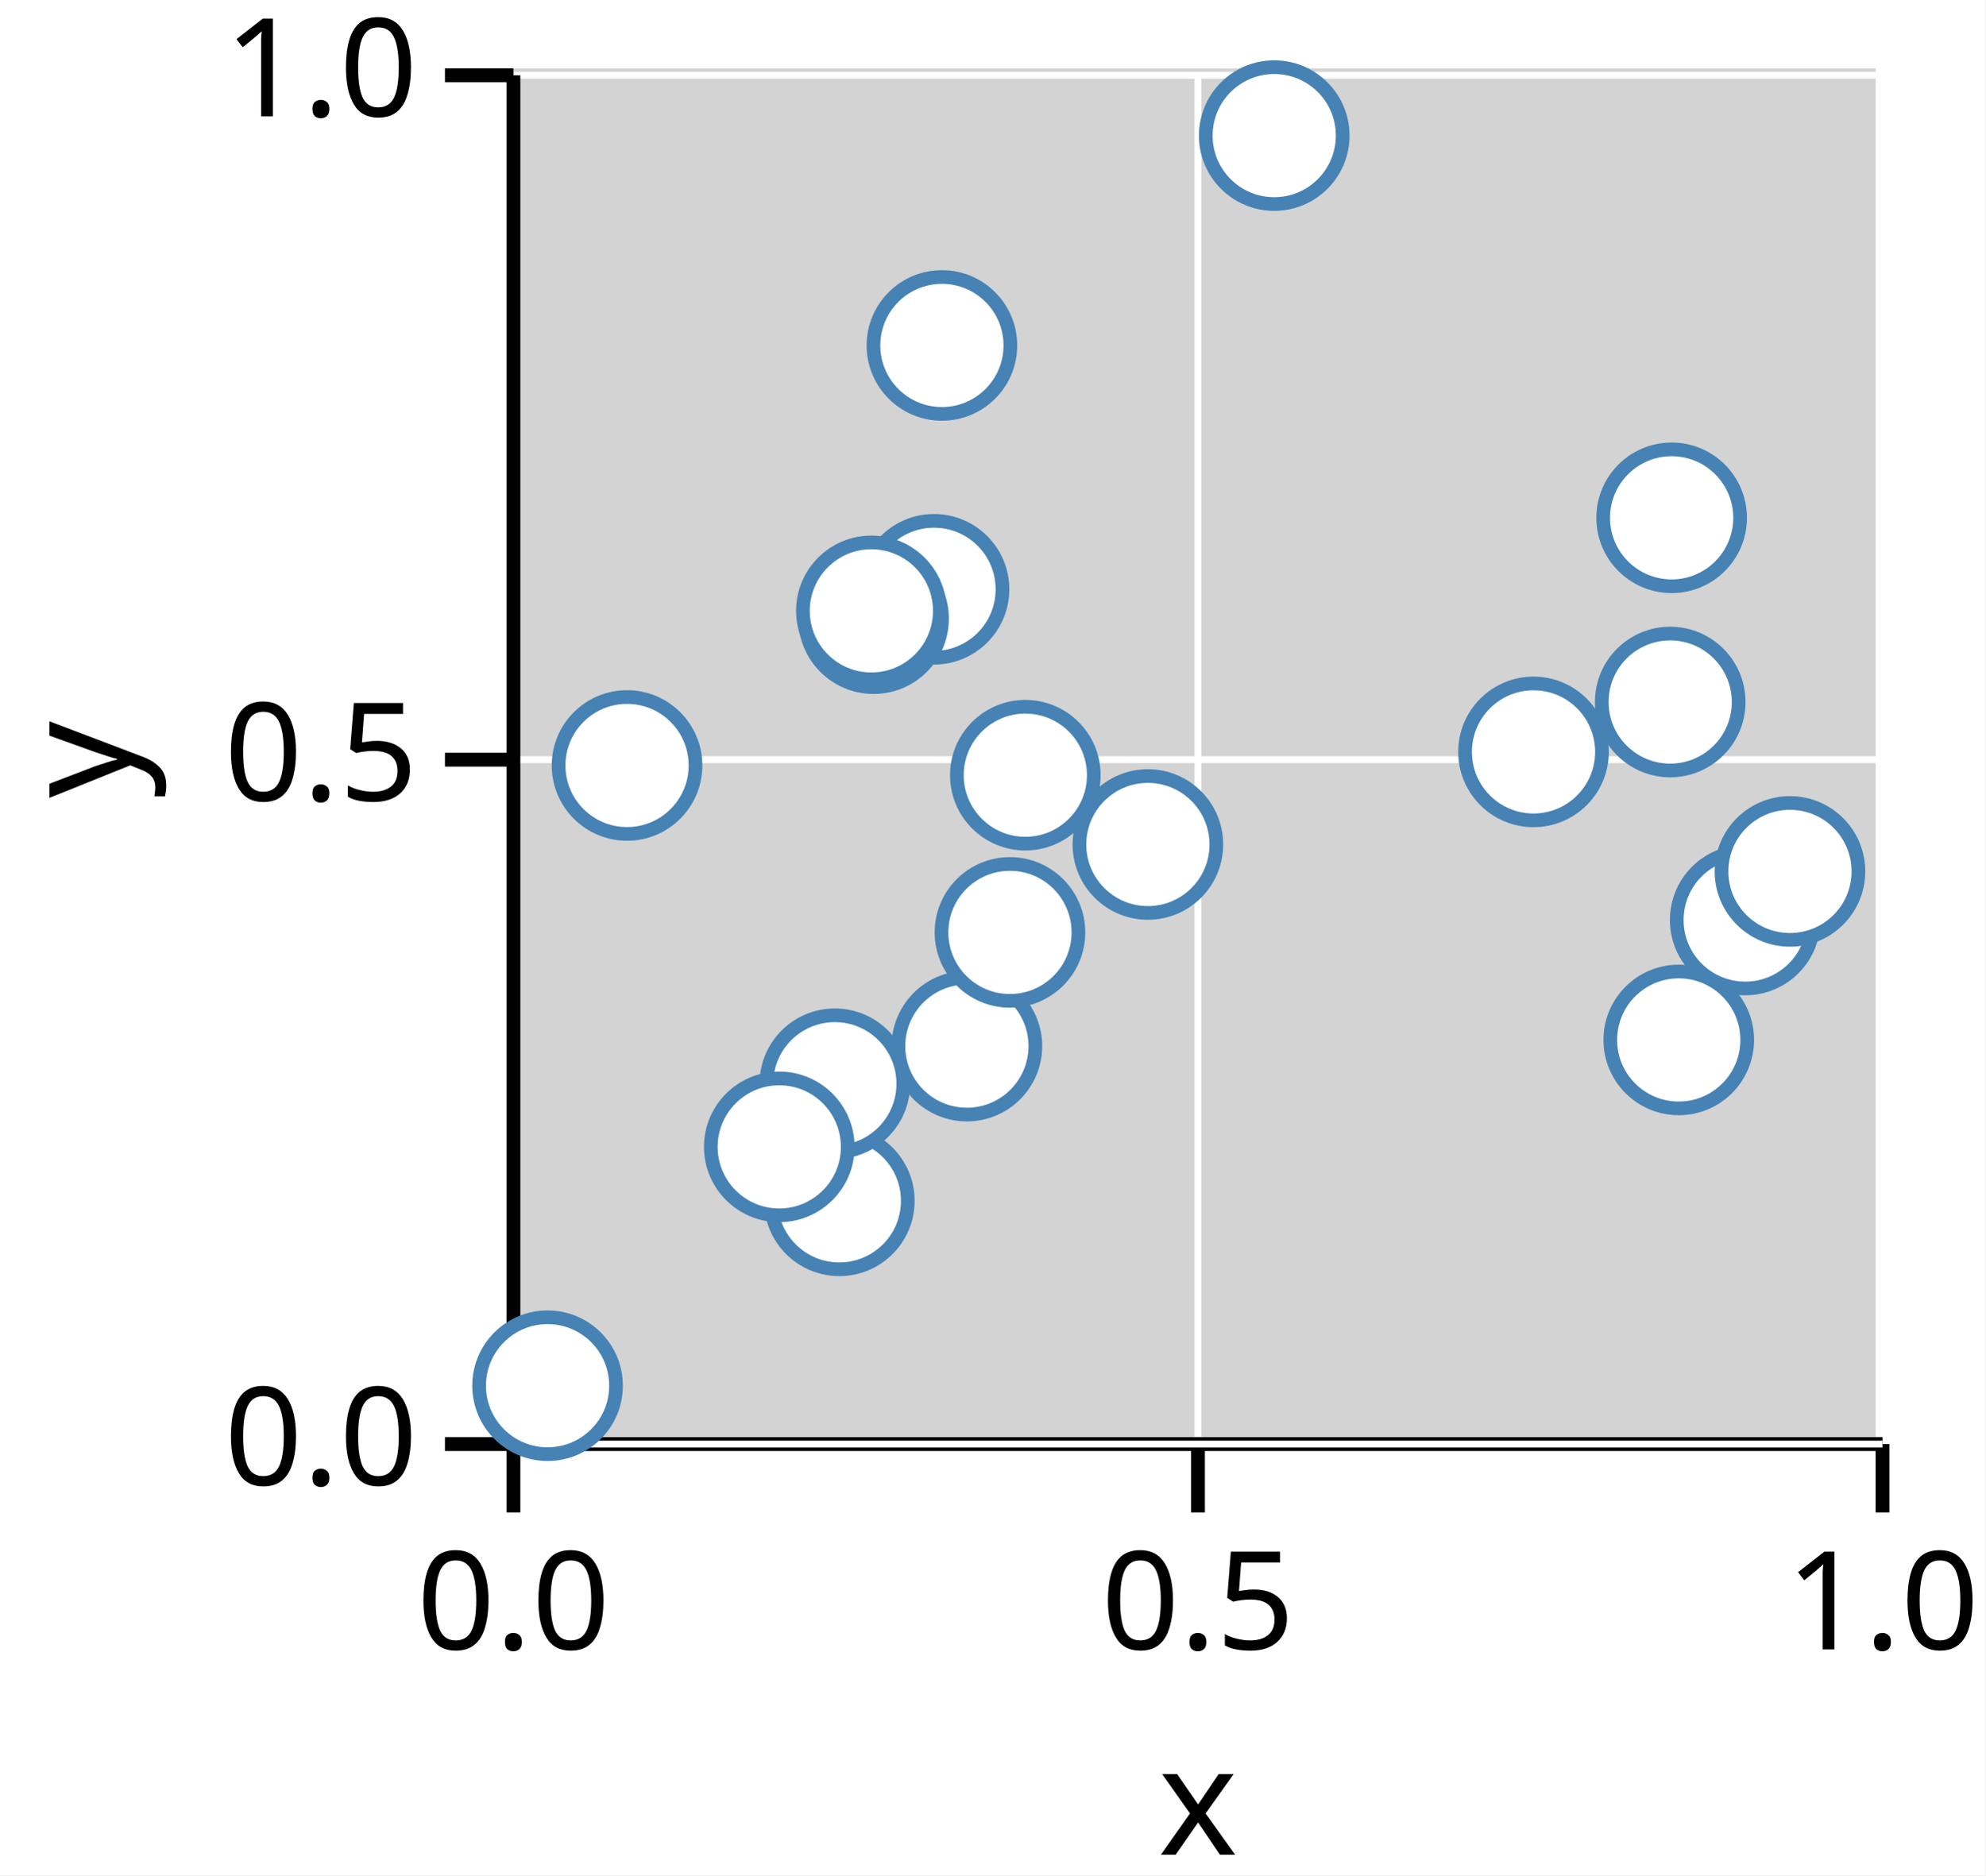
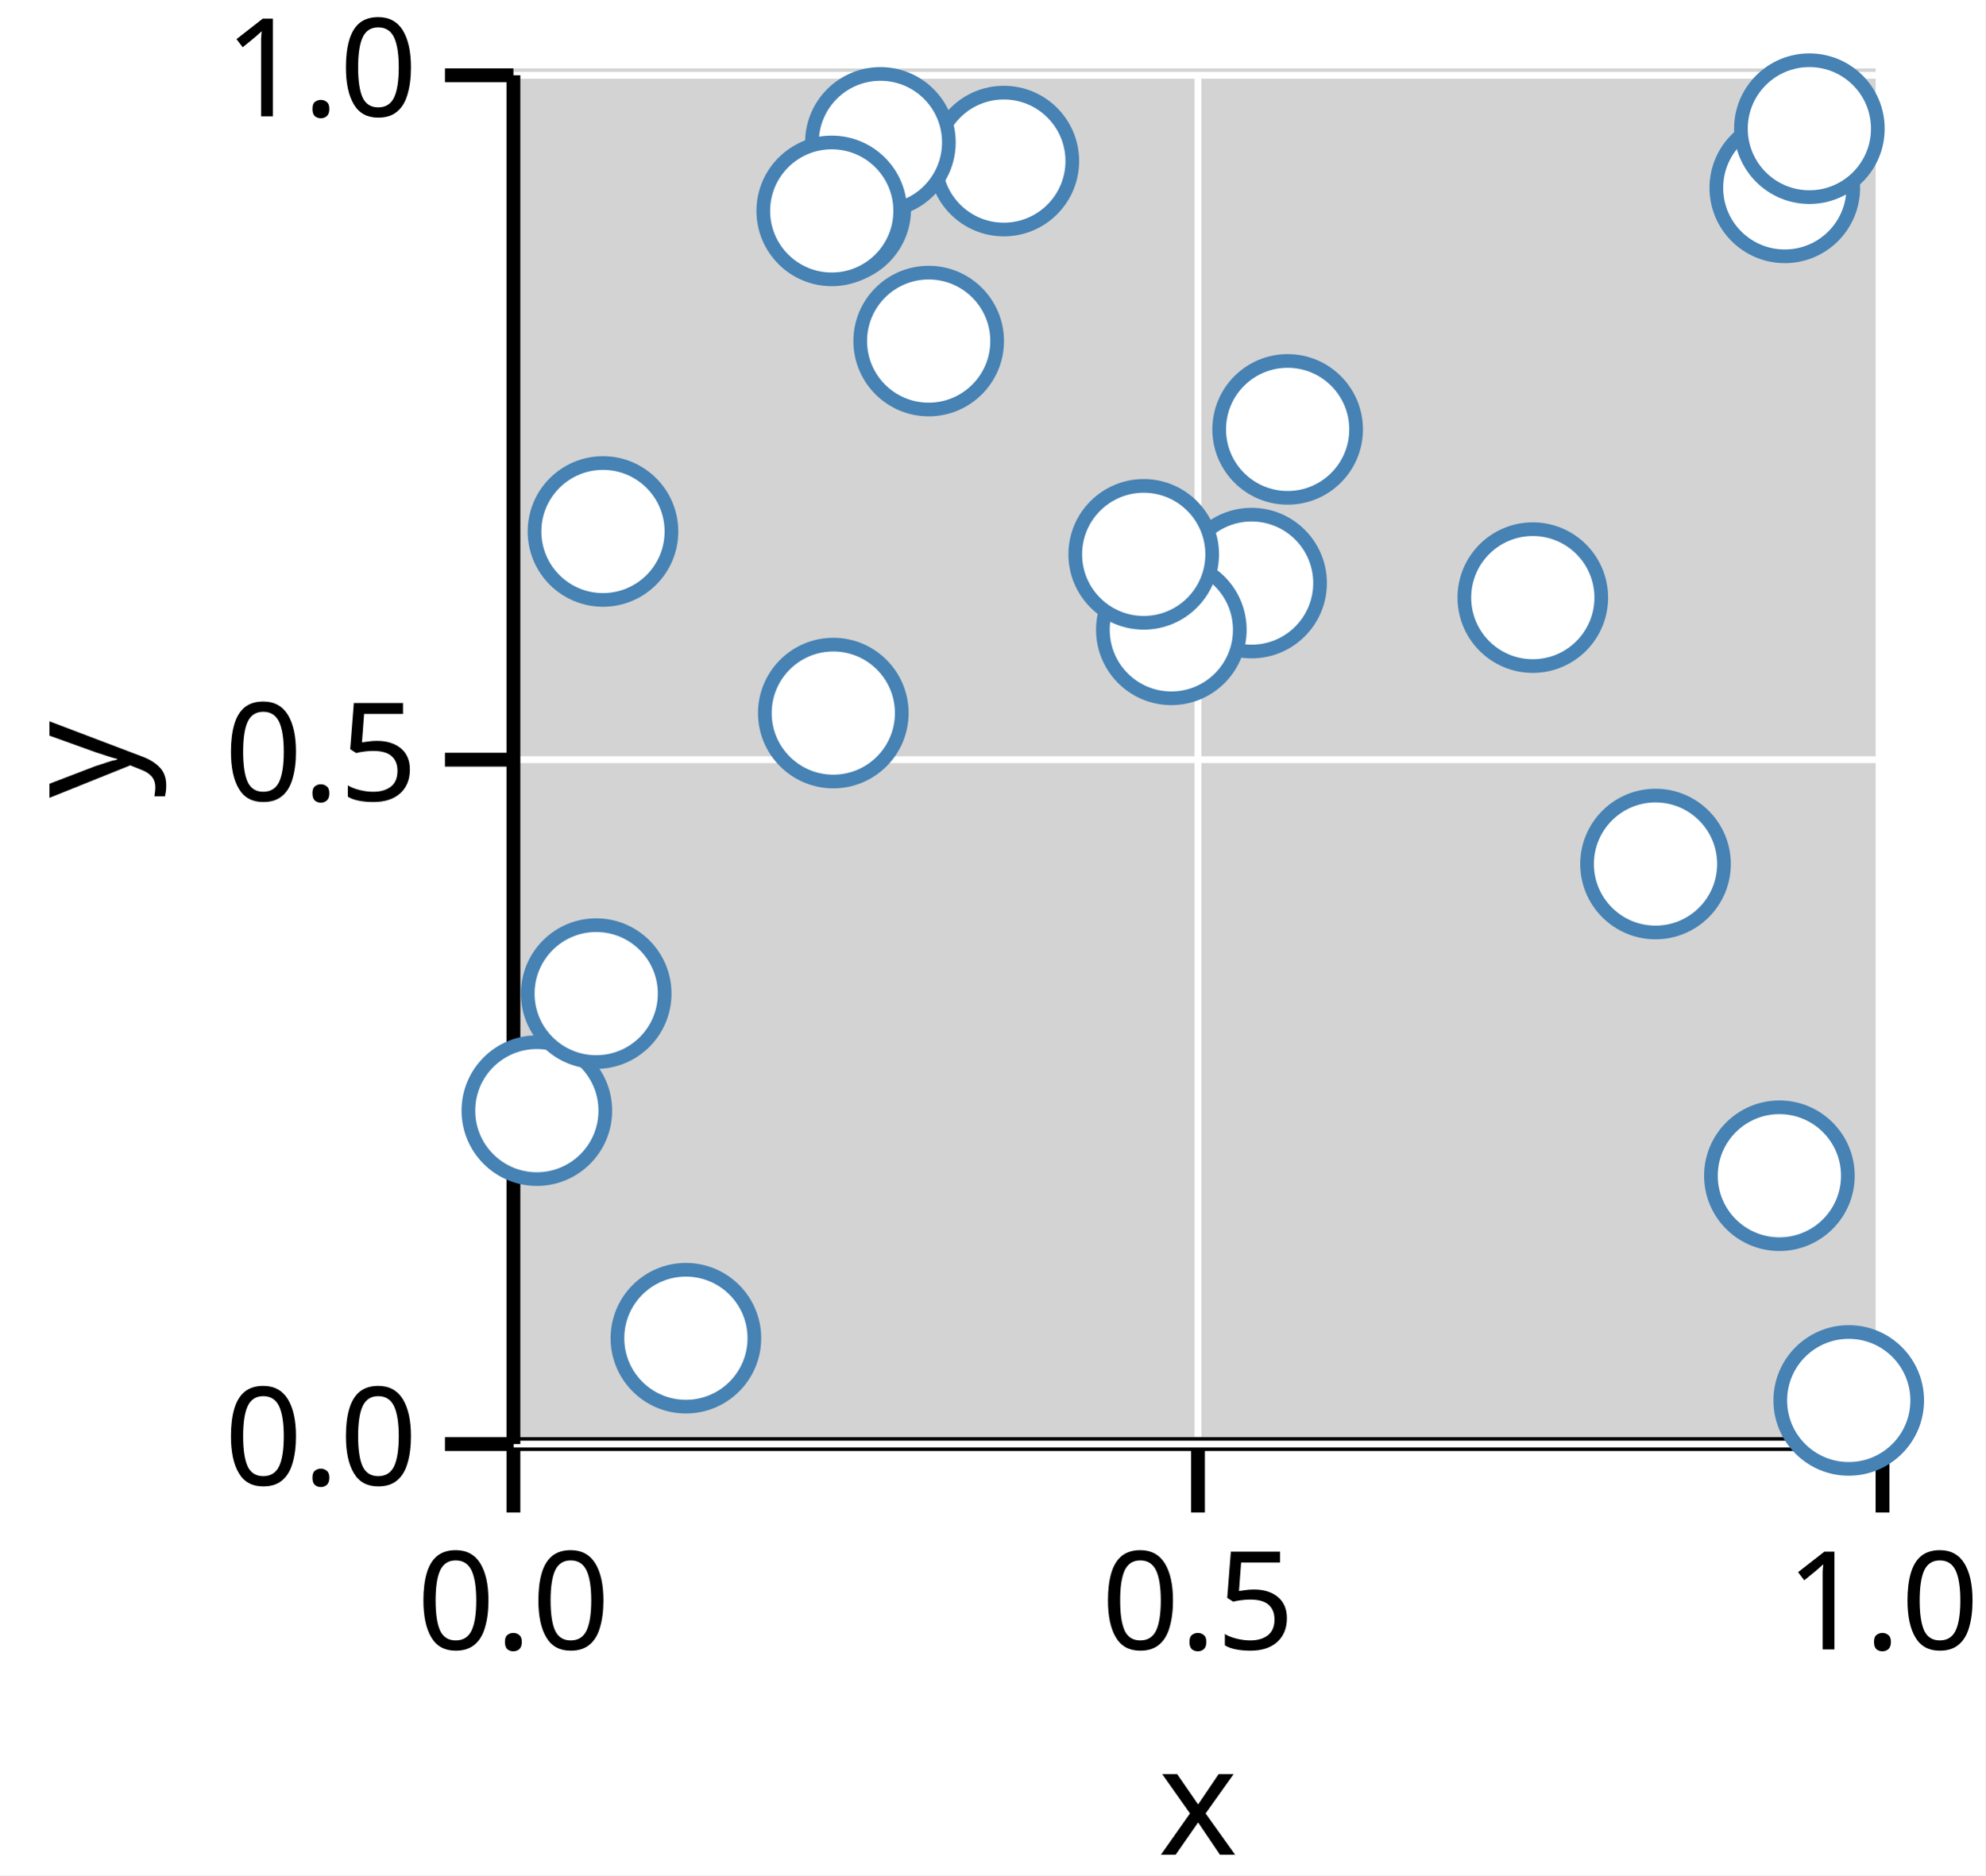
<svg xmlns="http://www.w3.org/2000/svg" version="1.1" class="marks" width="145" height="137" viewBox="0 0 145 137">
  <rect width="145" height="137" fill="white" />
  <g fill="none" stroke-miterlimit="10" transform="translate(37,5)">
    <g class="mark-group role-frame root" role="graphics-object" aria-roledescription="group mark container">
      <g transform="translate(0,0)">
        <path class="background" aria-hidden="true" d="M0,0h100v100h-100Z" fill="lightgray" />
        <g>
          <g class="mark-group role-axis" role="graphics-symbol" aria-roledescription="axis" aria-label="X-axis titled 'x' for a linear scale with values from 0.0 to 1.0">
            <g transform="translate(0.5,100.5)">
              <path class="background" aria-hidden="true" d="M0,0h0v0h0Z" pointer-events="none" />
              <g>
                <g class="mark-rule role-axis-grid" pointer-events="none">
                  <line transform="translate(0,0)" x2="0" y2="-100" stroke="white" stroke-width="0.5" stroke-dasharray="0" opacity="1" />
                  <line transform="translate(50,0)" x2="0" y2="-100" stroke="white" stroke-width="0.5" stroke-dasharray="0" opacity="1" />
                  <line transform="translate(100,0)" x2="0" y2="-100" stroke="white" stroke-width="0.5" stroke-dasharray="0" opacity="1" />
                </g>
                <g class="mark-rule role-axis-tick" pointer-events="none">
                  <line transform="translate(0,0)" x2="0" y2="5" stroke="black" stroke-width="1.01" opacity="1" />
                  <line transform="translate(50,0)" x2="0" y2="5" stroke="black" stroke-width="1.01" opacity="1" />
                  <line transform="translate(100,0)" x2="0" y2="5" stroke="black" stroke-width="1.01" opacity="1" />
                </g>
                <g class="mark-text role-axis-label" pointer-events="none">
                  <text text-anchor="middle" transform="translate(0,15)" font-family="sans-serif" font-size="10px" font-style="normal" font-weight="400" fill="black" opacity="1">0.0</text>
                  <text text-anchor="middle" transform="translate(50,15)" font-family="sans-serif" font-size="10px" font-style="normal" font-weight="400" fill="black" opacity="1">0.5</text>
                  <text text-anchor="middle" transform="translate(100,15)" font-family="sans-serif" font-size="10px" font-style="normal" font-weight="400" fill="black" opacity="1">1.0</text>
                </g>
                <g class="mark-rule role-axis-domain" pointer-events="none">
                  <line transform="translate(0,0)" x2="100" y2="0" stroke="black" stroke-width="1.01" opacity="1" />
                </g>
                <g class="mark-text role-axis-title" pointer-events="none">
                  <text text-anchor="middle" transform="translate(50,30)" font-family="sans-serif" font-size="11px" font-style="normal" font-weight="400" fill="black" opacity="1">x</text>
                </g>
              </g>
              <path class="foreground" aria-hidden="true" d="" pointer-events="none" display="none" />
            </g>
          </g>
          <g class="mark-group role-axis" role="graphics-symbol" aria-roledescription="axis" aria-label="Y-axis titled 'y' for a linear scale with values from 0.0 to 1.0">
            <g transform="translate(0.5,0.5)">
              <path class="background" aria-hidden="true" d="M0,0h0v0h0Z" pointer-events="none" />
              <g>
                <g class="mark-rule role-axis-grid" pointer-events="none">
                  <line transform="translate(0,100)" x2="100" y2="0" stroke="white" stroke-width="0.5" stroke-dasharray="0" opacity="1" />
                  <line transform="translate(0,50)" x2="100" y2="0" stroke="white" stroke-width="0.5" stroke-dasharray="0" opacity="1" />
                  <line transform="translate(0,0)" x2="100" y2="0" stroke="white" stroke-width="0.5" stroke-dasharray="0" opacity="1" />
                </g>
                <g class="mark-rule role-axis-tick" pointer-events="none">
                  <line transform="translate(0,100)" x2="-5" y2="0" stroke="black" stroke-width="1.01" opacity="1" />
                  <line transform="translate(0,50)" x2="-5" y2="0" stroke="black" stroke-width="1.01" opacity="1" />
                  <line transform="translate(0,0)" x2="-5" y2="0" stroke="black" stroke-width="1.01" opacity="1" />
                </g>
                <g class="mark-text role-axis-label" pointer-events="none">
                  <text text-anchor="end" transform="translate(-7,103)" font-family="sans-serif" font-size="10px" font-style="normal" font-weight="400" fill="black" opacity="1">0.0</text>
                  <text text-anchor="end" transform="translate(-7,53)" font-family="sans-serif" font-size="10px" font-style="normal" font-weight="400" fill="black" opacity="1">0.5</text>
                  <text text-anchor="end" transform="translate(-7,3)" font-family="sans-serif" font-size="10px" font-style="normal" font-weight="400" fill="black" opacity="1">1.0</text>
                </g>
                <g class="mark-rule role-axis-domain" pointer-events="none">
                  <line transform="translate(0,100)" x2="0" y2="-100" stroke="black" stroke-width="1.01" opacity="1" />
                </g>
                <g class="mark-text role-axis-title" pointer-events="none">
                  <text text-anchor="middle" transform="translate(-26,50) rotate(-90) translate(0,-2)" font-family="sans-serif" font-size="11px" font-style="normal" font-weight="400" fill="black" opacity="1">y</text>
                </g>
              </g>
              <path class="foreground" aria-hidden="true" d="" pointer-events="none" display="none" />
            </g>
          </g>
          <g class="mark-group role-scope" role="graphics-object" aria-roledescription="group mark container">
            <g transform="translate(0,0)">
              <path class="background" aria-hidden="true" d="M0,0h0v0h0Z" />
              <g>
                <g class="mark-symbol role-mark points" role="graphics-symbol" aria-roledescription="symbol mark container">
-                   <path transform="translate(37.8902,51.63313)" d="M5,0A5,5,0,1,1,-5,0A5,5,0,1,1,5,0" fill="white" stroke="steelblue" stroke-width="1" opacity="1" />
-                   <path transform="translate(8.798934,50.92288)" d="M5,0A5,5,0,1,1,-5,0A5,5,0,1,1,5,0" fill="white" stroke="steelblue" stroke-width="1" opacity="1" />
-                   <path transform="translate(31.22115,38.05217)" d="M5,0A5,5,0,1,1,-5,0A5,5,0,1,1,5,0" fill="white" stroke="steelblue" stroke-width="1" opacity="1" />
-                   <path transform="translate(2.994481,96.2355)" d="M5,0A5,5,0,1,1,-5,0A5,5,0,1,1,5,0" fill="white" stroke="steelblue" stroke-width="1" opacity="1" />
-                   <path transform="translate(75.00911,49.93081)" d="M5,0A5,5,0,1,1,-5,0A5,5,0,1,1,5,0" fill="white" stroke="steelblue" stroke-width="1" opacity="1" />
-                   <path transform="translate(85.61697,70.97406)" d="M5,0A5,5,0,1,1,-5,0A5,5,0,1,1,5,0" fill="white" stroke="steelblue" stroke-width="1" opacity="1" />
-                   <path transform="translate(24.30481,82.72889)" d="M5,0A5,5,0,1,1,-5,0A5,5,0,1,1,5,0" fill="white" stroke="steelblue" stroke-width="1" opacity="1" />
-                   <path transform="translate(23.97722,74.1747)" d="M5,0A5,5,0,1,1,-5,0A5,5,0,1,1,5,0" fill="white" stroke="steelblue" stroke-width="1" opacity="1" />
-                   <path transform="translate(46.84199,56.69577)" d="M5,0A5,5,0,1,1,-5,0A5,5,0,1,1,5,0" fill="white" stroke="steelblue" stroke-width="1" opacity="1" />
-                   <path transform="translate(90.47153,62.21327)" d="M5,0A5,5,0,1,1,-5,0A5,5,0,1,1,5,0" fill="white" stroke="steelblue" stroke-width="1" opacity="1" />
-                   <path transform="translate(84.99287,46.28667)" d="M5,0A5,5,0,1,1,-5,0A5,5,0,1,1,5,0" fill="white" stroke="steelblue" stroke-width="1" opacity="1" />
-                   <path transform="translate(56.07037,4.906372)" d="M5,0A5,5,0,1,1,-5,0A5,5,0,1,1,5,0" fill="white" stroke="steelblue" stroke-width="1" opacity="1" />
-                   <path transform="translate(31.79775,20.23743)" d="M5,0A5,5,0,1,1,-5,0A5,5,0,1,1,5,0" fill="white" stroke="steelblue" stroke-width="1" opacity="1" />
-                   <path transform="translate(26.8061,40.19949)" d="M5,0A5,5,0,1,1,-5,0A5,5,0,1,1,5,0" fill="white" stroke="steelblue" stroke-width="1" opacity="1" />
-                   <path transform="translate(85.09761,32.82985)" d="M5,0A5,5,0,1,1,-5,0A5,5,0,1,1,5,0" fill="white" stroke="steelblue" stroke-width="1" opacity="1" />
-                   <path transform="translate(33.62188,71.42636)" d="M5,0A5,5,0,1,1,-5,0A5,5,0,1,1,5,0" fill="white" stroke="steelblue" stroke-width="1" opacity="1" />
-                   <path transform="translate(26.6462,39.62753)" d="M5,0A5,5,0,1,1,-5,0A5,5,0,1,1,5,0" fill="white" stroke="steelblue" stroke-width="1" opacity="1" />
-                   <path transform="translate(36.7675,63.11845)" d="M5,0A5,5,0,1,1,-5,0A5,5,0,1,1,5,0" fill="white" stroke="steelblue" stroke-width="1" opacity="1" />
-                   <path transform="translate(19.91809,78.78668)" d="M5,0A5,5,0,1,1,-5,0A5,5,0,1,1,5,0" fill="white" stroke="steelblue" stroke-width="1" opacity="1" />
-                   <path transform="translate(93.73986,58.66239)" d="M5,0A5,5,0,1,1,-5,0A5,5,0,1,1,5,0" fill="white" stroke="steelblue" stroke-width="1" opacity="1" />
+                   <path transform="translate(93.36249,8.724765)" d="M5,0A5,5,0,1,1,-5,0A5,5,0,1,1,5,0" fill="white" stroke="steelblue" stroke-width="1" opacity="1" />
+                   <path transform="translate(24.04316,10.27871)" d="M5,0A5,5,0,1,1,-5,0A5,5,0,1,1,5,0" fill="white" stroke="steelblue" stroke-width="1" opacity="1" />
+                   <path transform="translate(74.95691,38.65993)" d="M5,0A5,5,0,1,1,-5,0A5,5,0,1,1,5,0" fill="white" stroke="steelblue" stroke-width="1" opacity="1" />
+                   <path transform="translate(36.32061,6.767459)" d="M5,0A5,5,0,1,1,-5,0A5,5,0,1,1,5,0" fill="white" stroke="steelblue" stroke-width="1" opacity="1" />
+                   <path transform="translate(54.41763,37.59802)" d="M5,0A5,5,0,1,1,-5,0A5,5,0,1,1,5,0" fill="white" stroke="steelblue" stroke-width="1" opacity="1" />
+                   <path transform="translate(13.09896,92.76542)" d="M5,0A5,5,0,1,1,-5,0A5,5,0,1,1,5,0" fill="white" stroke="steelblue" stroke-width="1" opacity="1" />
+                   <path transform="translate(83.9201,58.12308)" d="M5,0A5,5,0,1,1,-5,0A5,5,0,1,1,5,0" fill="white" stroke="steelblue" stroke-width="1" opacity="1" />
+                   <path transform="translate(48.55573,41.01468)" d="M5,0A5,5,0,1,1,-5,0A5,5,0,1,1,5,0" fill="white" stroke="steelblue" stroke-width="1" opacity="1" />
+                   <path transform="translate(23.8651,47.09487)" d="M5,0A5,5,0,1,1,-5,0A5,5,0,1,1,5,0" fill="white" stroke="steelblue" stroke-width="1" opacity="1" />
+                   <path transform="translate(92.96809,80.895)" d="M5,0A5,5,0,1,1,-5,0A5,5,0,1,1,5,0" fill="white" stroke="steelblue" stroke-width="1" opacity="1" />
+                   <path transform="translate(98.03333,97.31164)" d="M5,0A5,5,0,1,1,-5,0A5,5,0,1,1,5,0" fill="white" stroke="steelblue" stroke-width="1" opacity="1" />
+                   <path transform="translate(7.042416,33.82788)" d="M5,0A5,5,0,1,1,-5,0A5,5,0,1,1,5,0" fill="white" stroke="steelblue" stroke-width="1" opacity="1" />
+                   <path transform="translate(95.15773,4.400942)" d="M5,0A5,5,0,1,1,-5,0A5,5,0,1,1,5,0" fill="white" stroke="steelblue" stroke-width="1" opacity="1" />
+                   <path transform="translate(2.211612,76.1406)" d="M5,0A5,5,0,1,1,-5,0A5,5,0,1,1,5,0" fill="white" stroke="steelblue" stroke-width="1" opacity="1" />
+                   <path transform="translate(27.30589,5.401683)" d="M5,0A5,5,0,1,1,-5,0A5,5,0,1,1,5,0" fill="white" stroke="steelblue" stroke-width="1" opacity="1" />
+                   <path transform="translate(6.54692,67.59016)" d="M5,0A5,5,0,1,1,-5,0A5,5,0,1,1,5,0" fill="white" stroke="steelblue" stroke-width="1" opacity="1" />
+                   <path transform="translate(30.8314,19.91733)" d="M5,0A5,5,0,1,1,-5,0A5,5,0,1,1,5,0" fill="white" stroke="steelblue" stroke-width="1" opacity="1" />
+                   <path transform="translate(23.75151,10.40771)" d="M5,0A5,5,0,1,1,-5,0A5,5,0,1,1,5,0" fill="white" stroke="steelblue" stroke-width="1" opacity="1" />
+                   <path transform="translate(46.53779,35.49855)" d="M5,0A5,5,0,1,1,-5,0A5,5,0,1,1,5,0" fill="white" stroke="steelblue" stroke-width="1" opacity="1" />
+                   <path transform="translate(57.05009,26.36989)" d="M5,0A5,5,0,1,1,-5,0A5,5,0,1,1,5,0" fill="white" stroke="steelblue" stroke-width="1" opacity="1" />
                </g>
              </g>
              <path class="foreground" aria-hidden="true" d="" display="none" />
            </g>
          </g>
        </g>
        <path class="foreground" aria-hidden="true" d="" display="none" />
      </g>
    </g>
  </g>
</svg>
